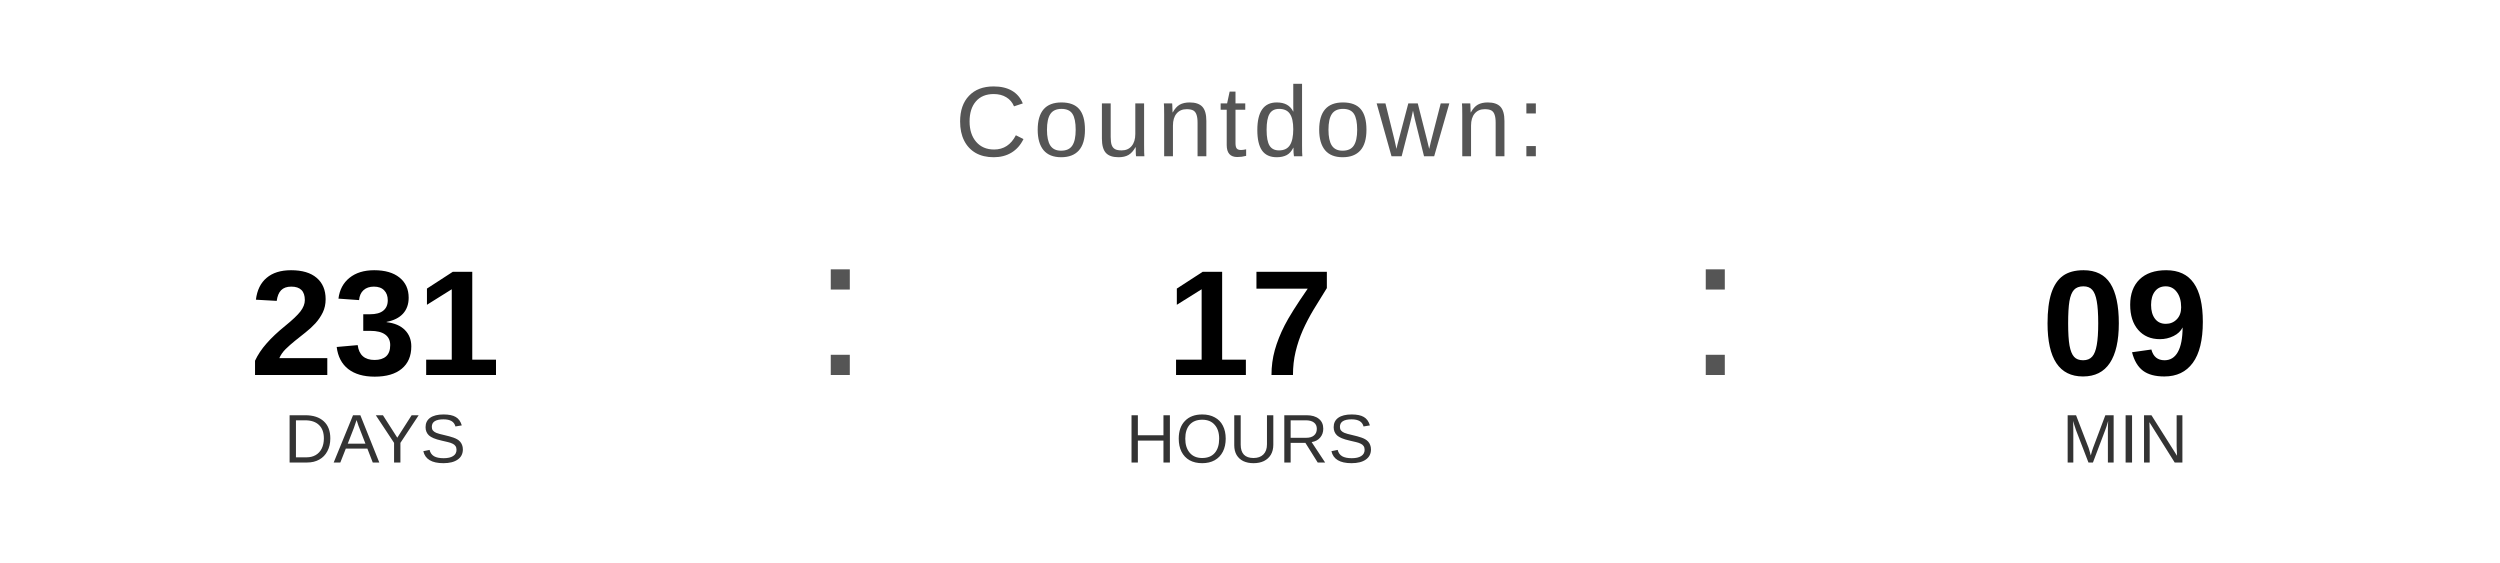
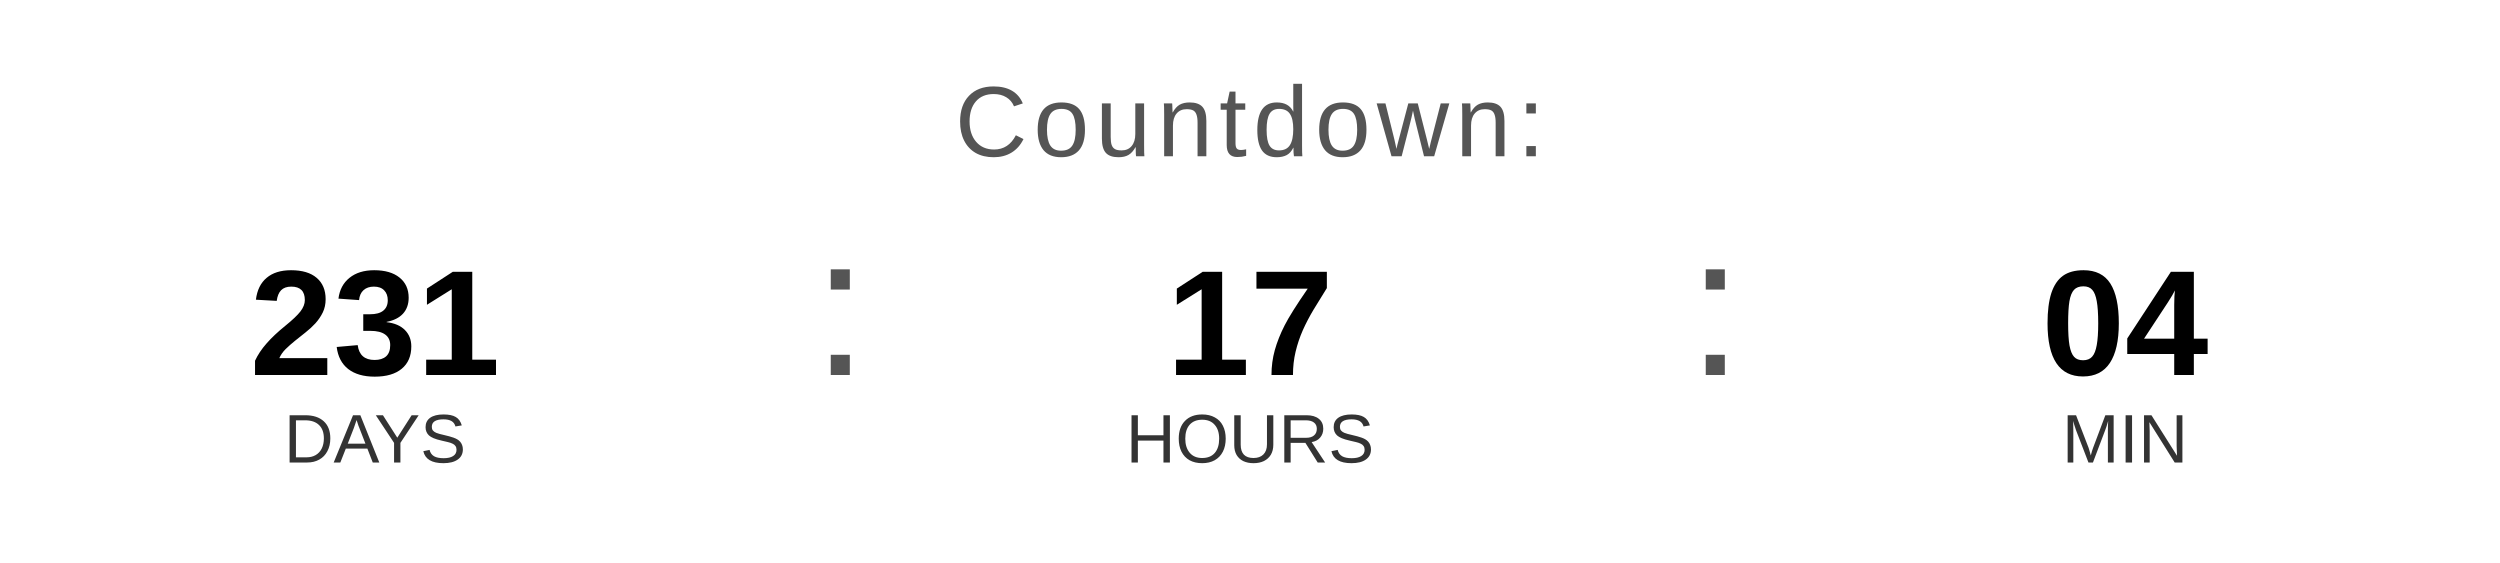
<svg xmlns="http://www.w3.org/2000/svg" width="400" height="90" viewBox="0 0 400 90">
  <text x="200" y="25" font-family="Arial, Helvetica, sans-serif" font-size="16" fill="#555555" text-anchor="middle" letter-spacing="1">
    Countdown:
  </text>
  <text x="60" y="60" font-family="Arial, Helvetica, sans-serif" font-size="24" font-weight="bold" fill="#000000" text-anchor="middle">231</text>
  <text x="60" y="74" font-family="Arial, Helvetica, sans-serif" font-size="11" fill="#333333" text-anchor="middle">DAYS</text>
  <text x="130" y="60" font-family="Arial, sans-serif" font-size="32" fill="#555555">:</text>
  <text x="200" y="60" font-family="Arial, Helvetica, sans-serif" font-size="24" font-weight="bold" fill="#000000" text-anchor="middle">17</text>
  <text x="200" y="74" font-family="Arial, Helvetica, sans-serif" font-size="11" fill="#333333" text-anchor="middle">HOURS</text>
  <text x="270" y="60" font-family="Arial, sans-serif" font-size="32" fill="#555555">:</text>
-   <text x="340" y="60" font-family="Arial, Helvetica, sans-serif" font-size="24" font-weight="bold" fill="#000000" text-anchor="middle">09</text>
+   <text x="340" y="60" font-family="Arial, Helvetica, sans-serif" font-size="24" font-weight="bold" fill="#000000" text-anchor="middle">04</text>
  <text x="340" y="74" font-family="Arial, Helvetica, sans-serif" font-size="11" fill="#333333" text-anchor="middle">MIN</text>
</svg>
